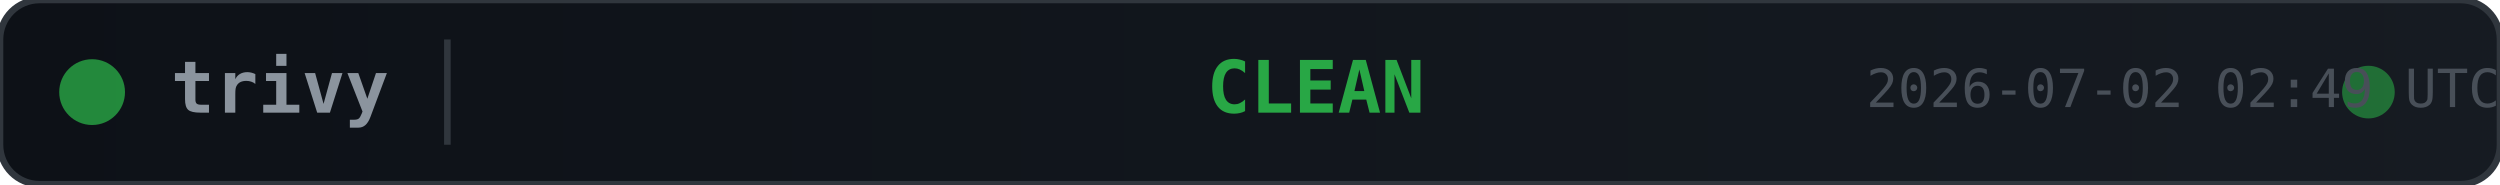
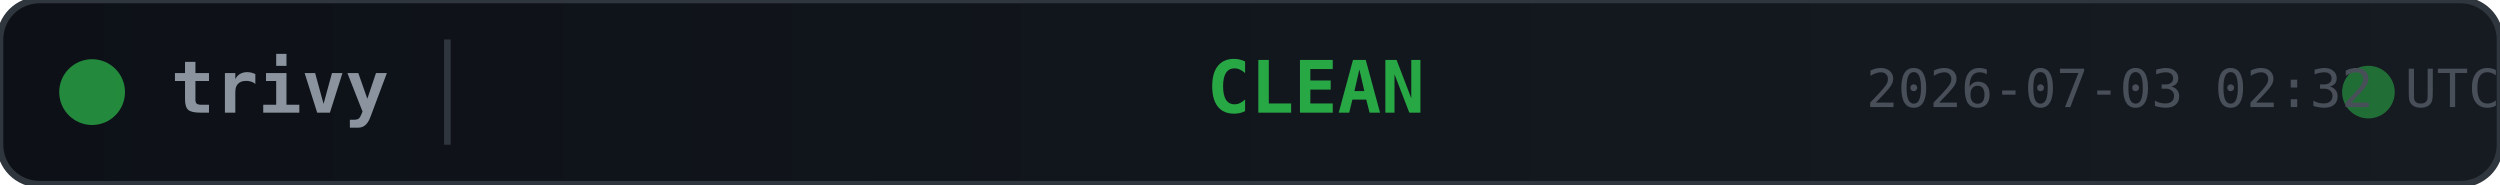
<svg xmlns="http://www.w3.org/2000/svg" width="380" height="28">
  <defs>
    <linearGradient id="bg" x1="0" y1="0" x2="1" y2="0">
      <stop offset="0%" stop-color="#0d1117" />
      <stop offset="100%" stop-color="#161b22" />
    </linearGradient>
  </defs>
  <rect width="380" height="28" rx="6" fill="url(#bg)" stroke="#30363d" stroke-width="1" />
  <circle cx="14" cy="14" r="5" fill="#28a745" opacity="0.8">
    <animate attributeName="opacity" values="0.8;0.4;0.8" dur="2s" repeatCount="indefinite" />
  </circle>
  <text x="26" y="14" fill="#8b949e" font-family="monospace" font-size="11" font-weight="600" dominant-baseline="middle">trivy</text>
  <line x1="68" y1="6" x2="68" y2="22" stroke="#30363d" stroke-width="1" />
  <text x="200" y="14" fill="#28a745" font-family="monospace" font-size="11" font-weight="700" text-anchor="middle" dominant-baseline="middle">CLEAN</text>
  <circle cx="360" cy="14" r="4" fill="#28a745" opacity="0.6">
    <animate attributeName="r" values="4;6;4" dur="1.5s" repeatCount="indefinite" />
    <animate attributeName="opacity" values="0.6;0.2;0.6" dur="1.5s" repeatCount="indefinite" />
  </circle>
-   <text x="380" y="14" fill="#484f58" font-family="monospace" font-size="8" text-anchor="end" dominant-baseline="middle">2026-07-02 02:49 UTC</text>
+   <text x="380" y="14" fill="#484f58" font-family="monospace" font-size="8" text-anchor="end" dominant-baseline="middle">2026-07-03 02:32 UTC</text>
</svg>
